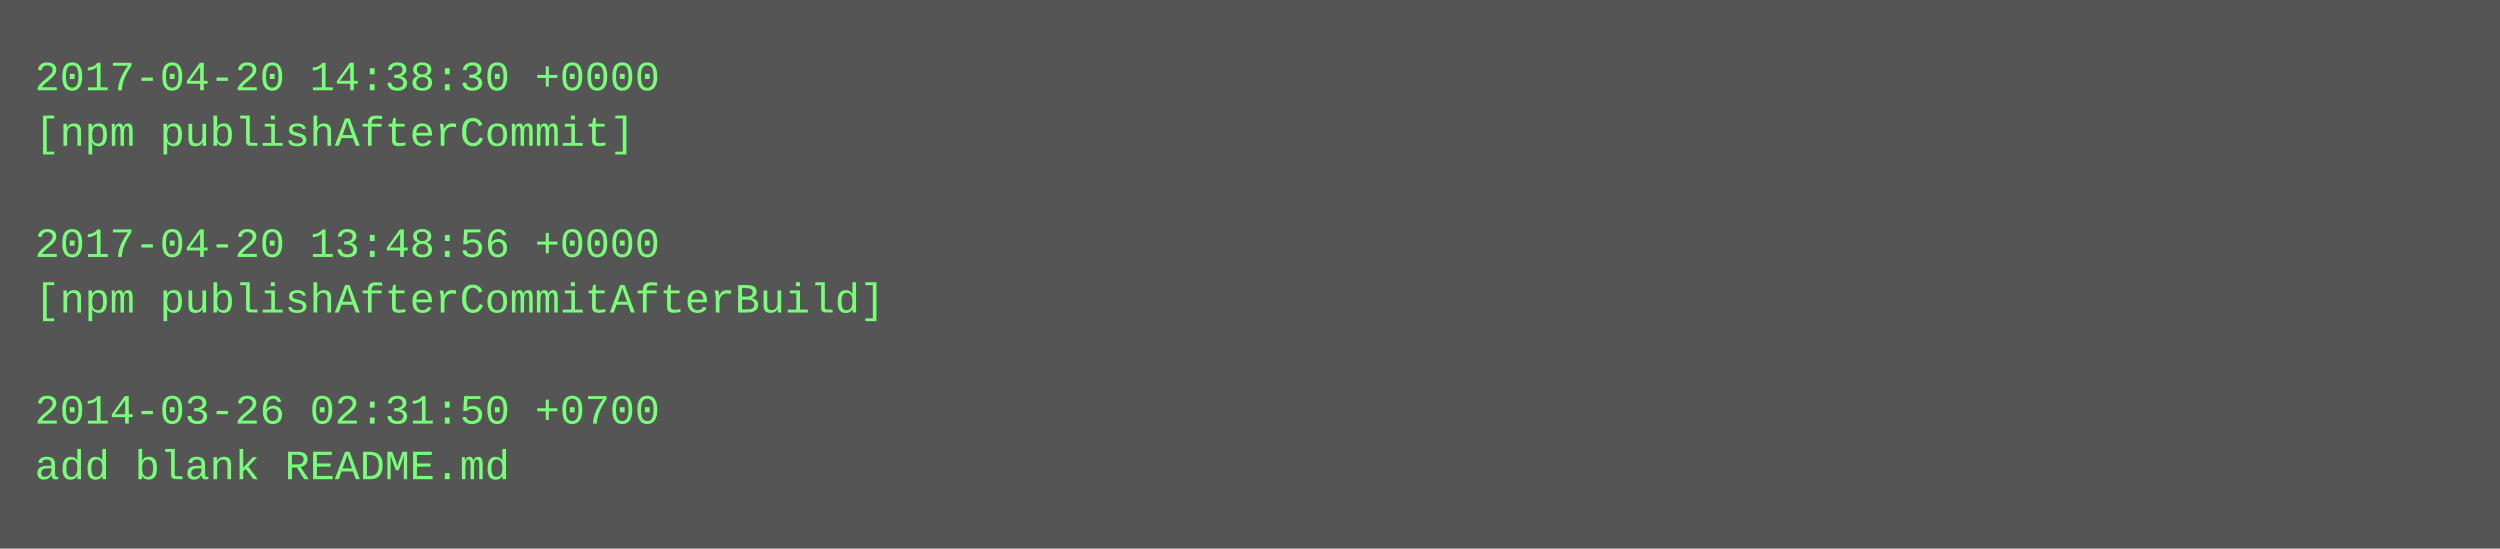
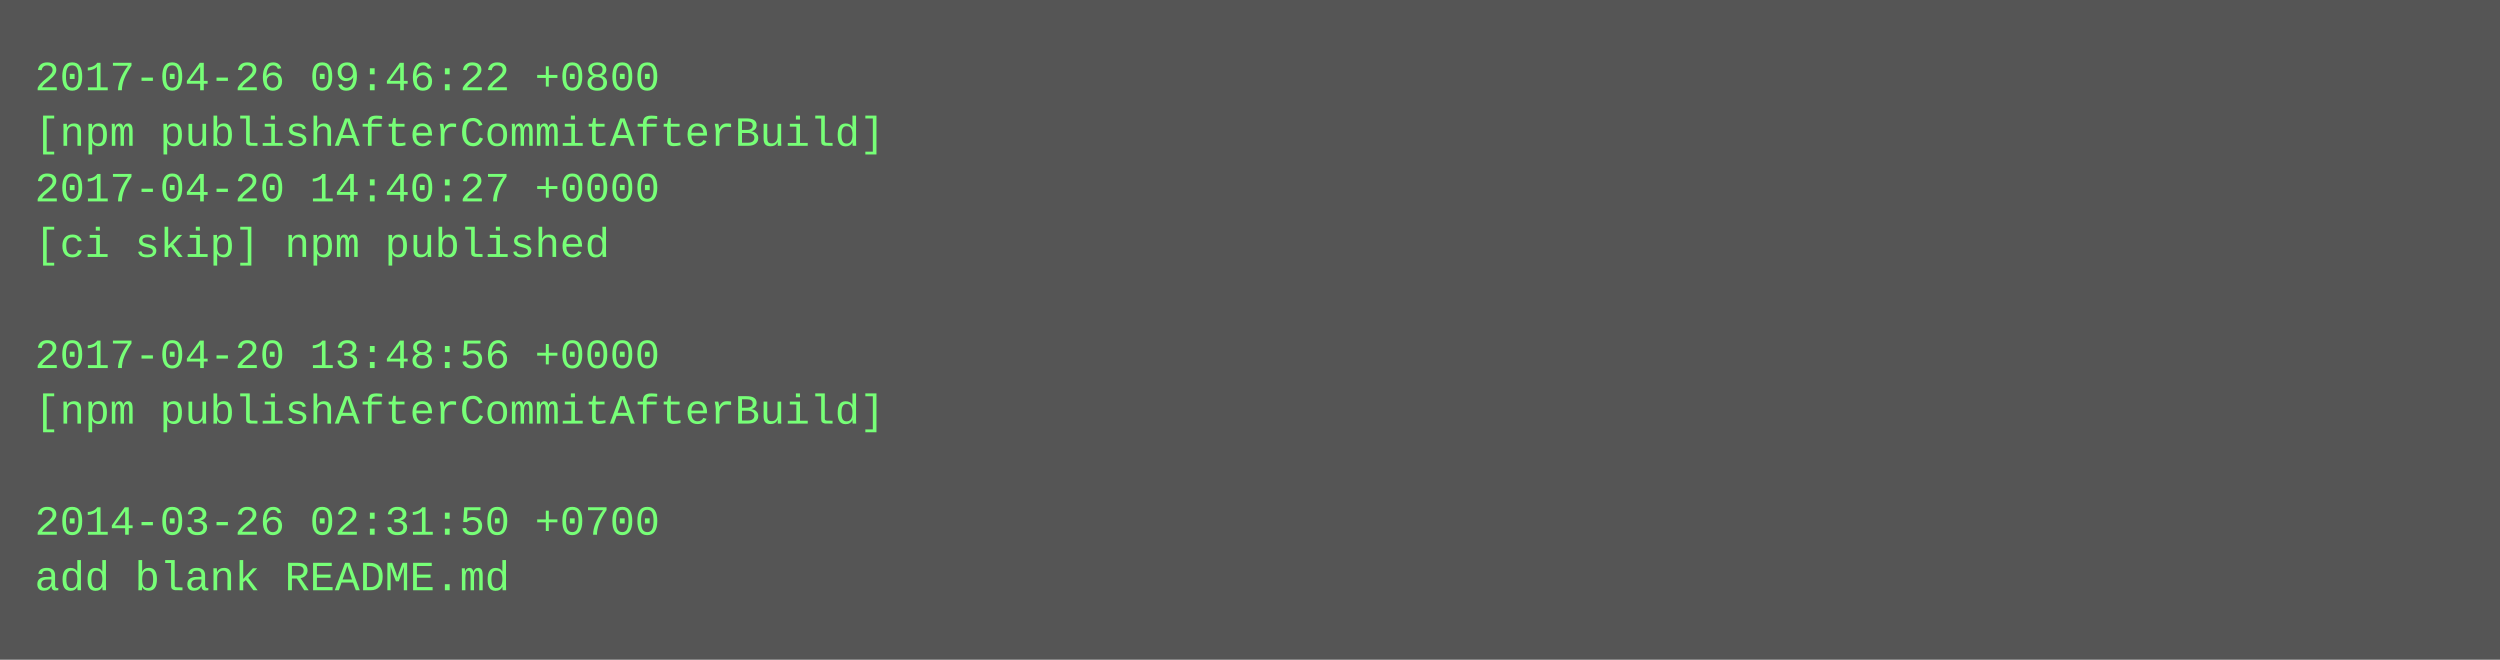
- <svg xmlns="http://www.w3.org/2000/svg" height="158" width="720">
-   <rect height="158" fill="#555" width="720" />
+ <svg xmlns="http://www.w3.org/2000/svg" height="190" width="720">
+   <rect height="190" fill="#555" width="720" />
  <text fill="#7f7" font-family="Courier New" font-size="12" xml:space="preserve">
-     <tspan x="10" y="26">2017-04-20 14:38:30 +0000</tspan>
-     <tspan x="10" y="42">[npm publishAfterCommit]</tspan>
-     <tspan x="10" y="58" />
-     <tspan x="10" y="74">2017-04-20 13:48:56 +0000</tspan>
-     <tspan x="10" y="90">[npm publishAfterCommitAfterBuild]</tspan>
-     <tspan x="10" y="106" />
-     <tspan x="10" y="122">2014-03-26 02:31:50 +0700</tspan>
-     <tspan x="10" y="138">add blank README.md</tspan>
+     <tspan x="10" y="26">2017-04-26 09:46:22 +0800</tspan>
+     <tspan x="10" y="42">[npm publishAfterCommitAfterBuild]</tspan>
+     <tspan x="10" y="58">2017-04-20 14:40:27 +0000</tspan>
+     <tspan x="10" y="74">[ci skip] npm published</tspan>
+     <tspan x="10" y="90" />
+     <tspan x="10" y="106">2017-04-20 13:48:56 +0000</tspan>
+     <tspan x="10" y="122">[npm publishAfterCommitAfterBuild]</tspan>
+     <tspan x="10" y="138" />
+     <tspan x="10" y="154">2014-03-26 02:31:50 +0700</tspan>
+     <tspan x="10" y="170">add blank README.md</tspan>
  </text>
</svg>
